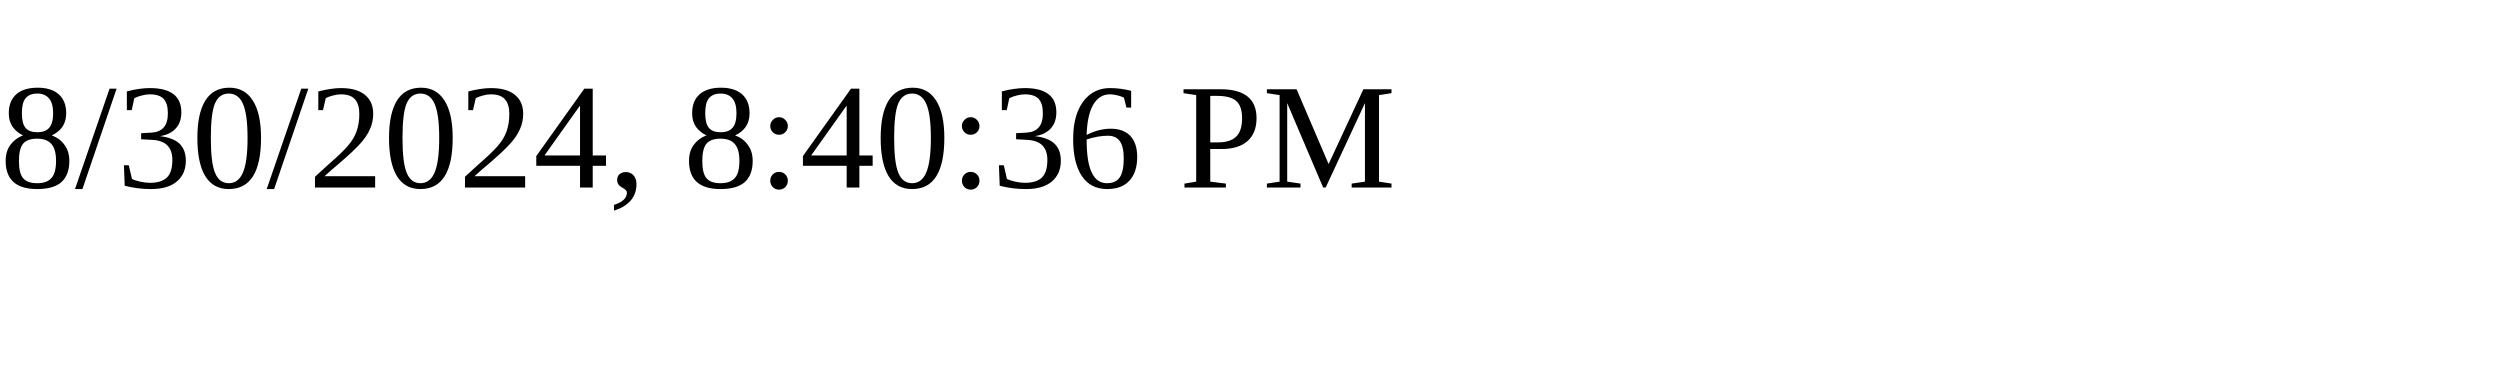
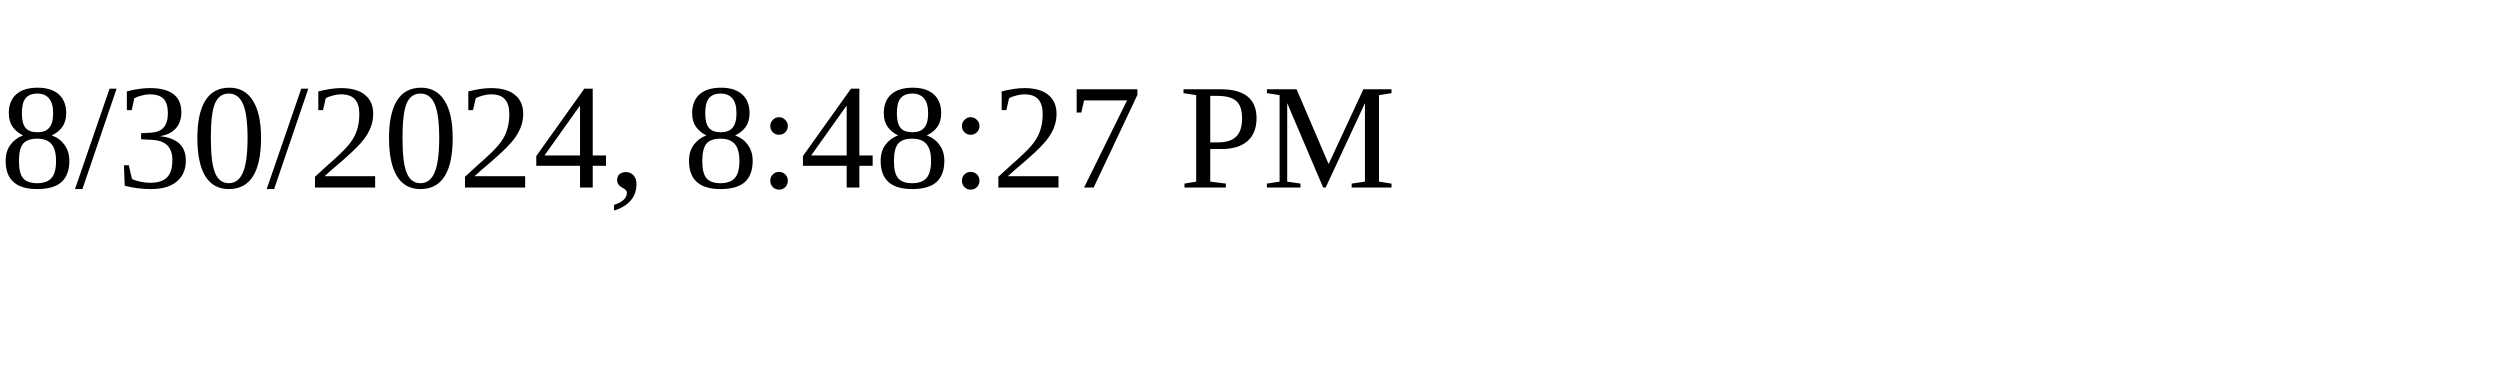
<svg xmlns="http://www.w3.org/2000/svg" height="30" width="200">
-   <text x="0" y="15">8/30/2024, 8:40:36 PM</text>
+   <text x="0" y="15">8/30/2024, 8:48:27 PM</text>
</svg>
